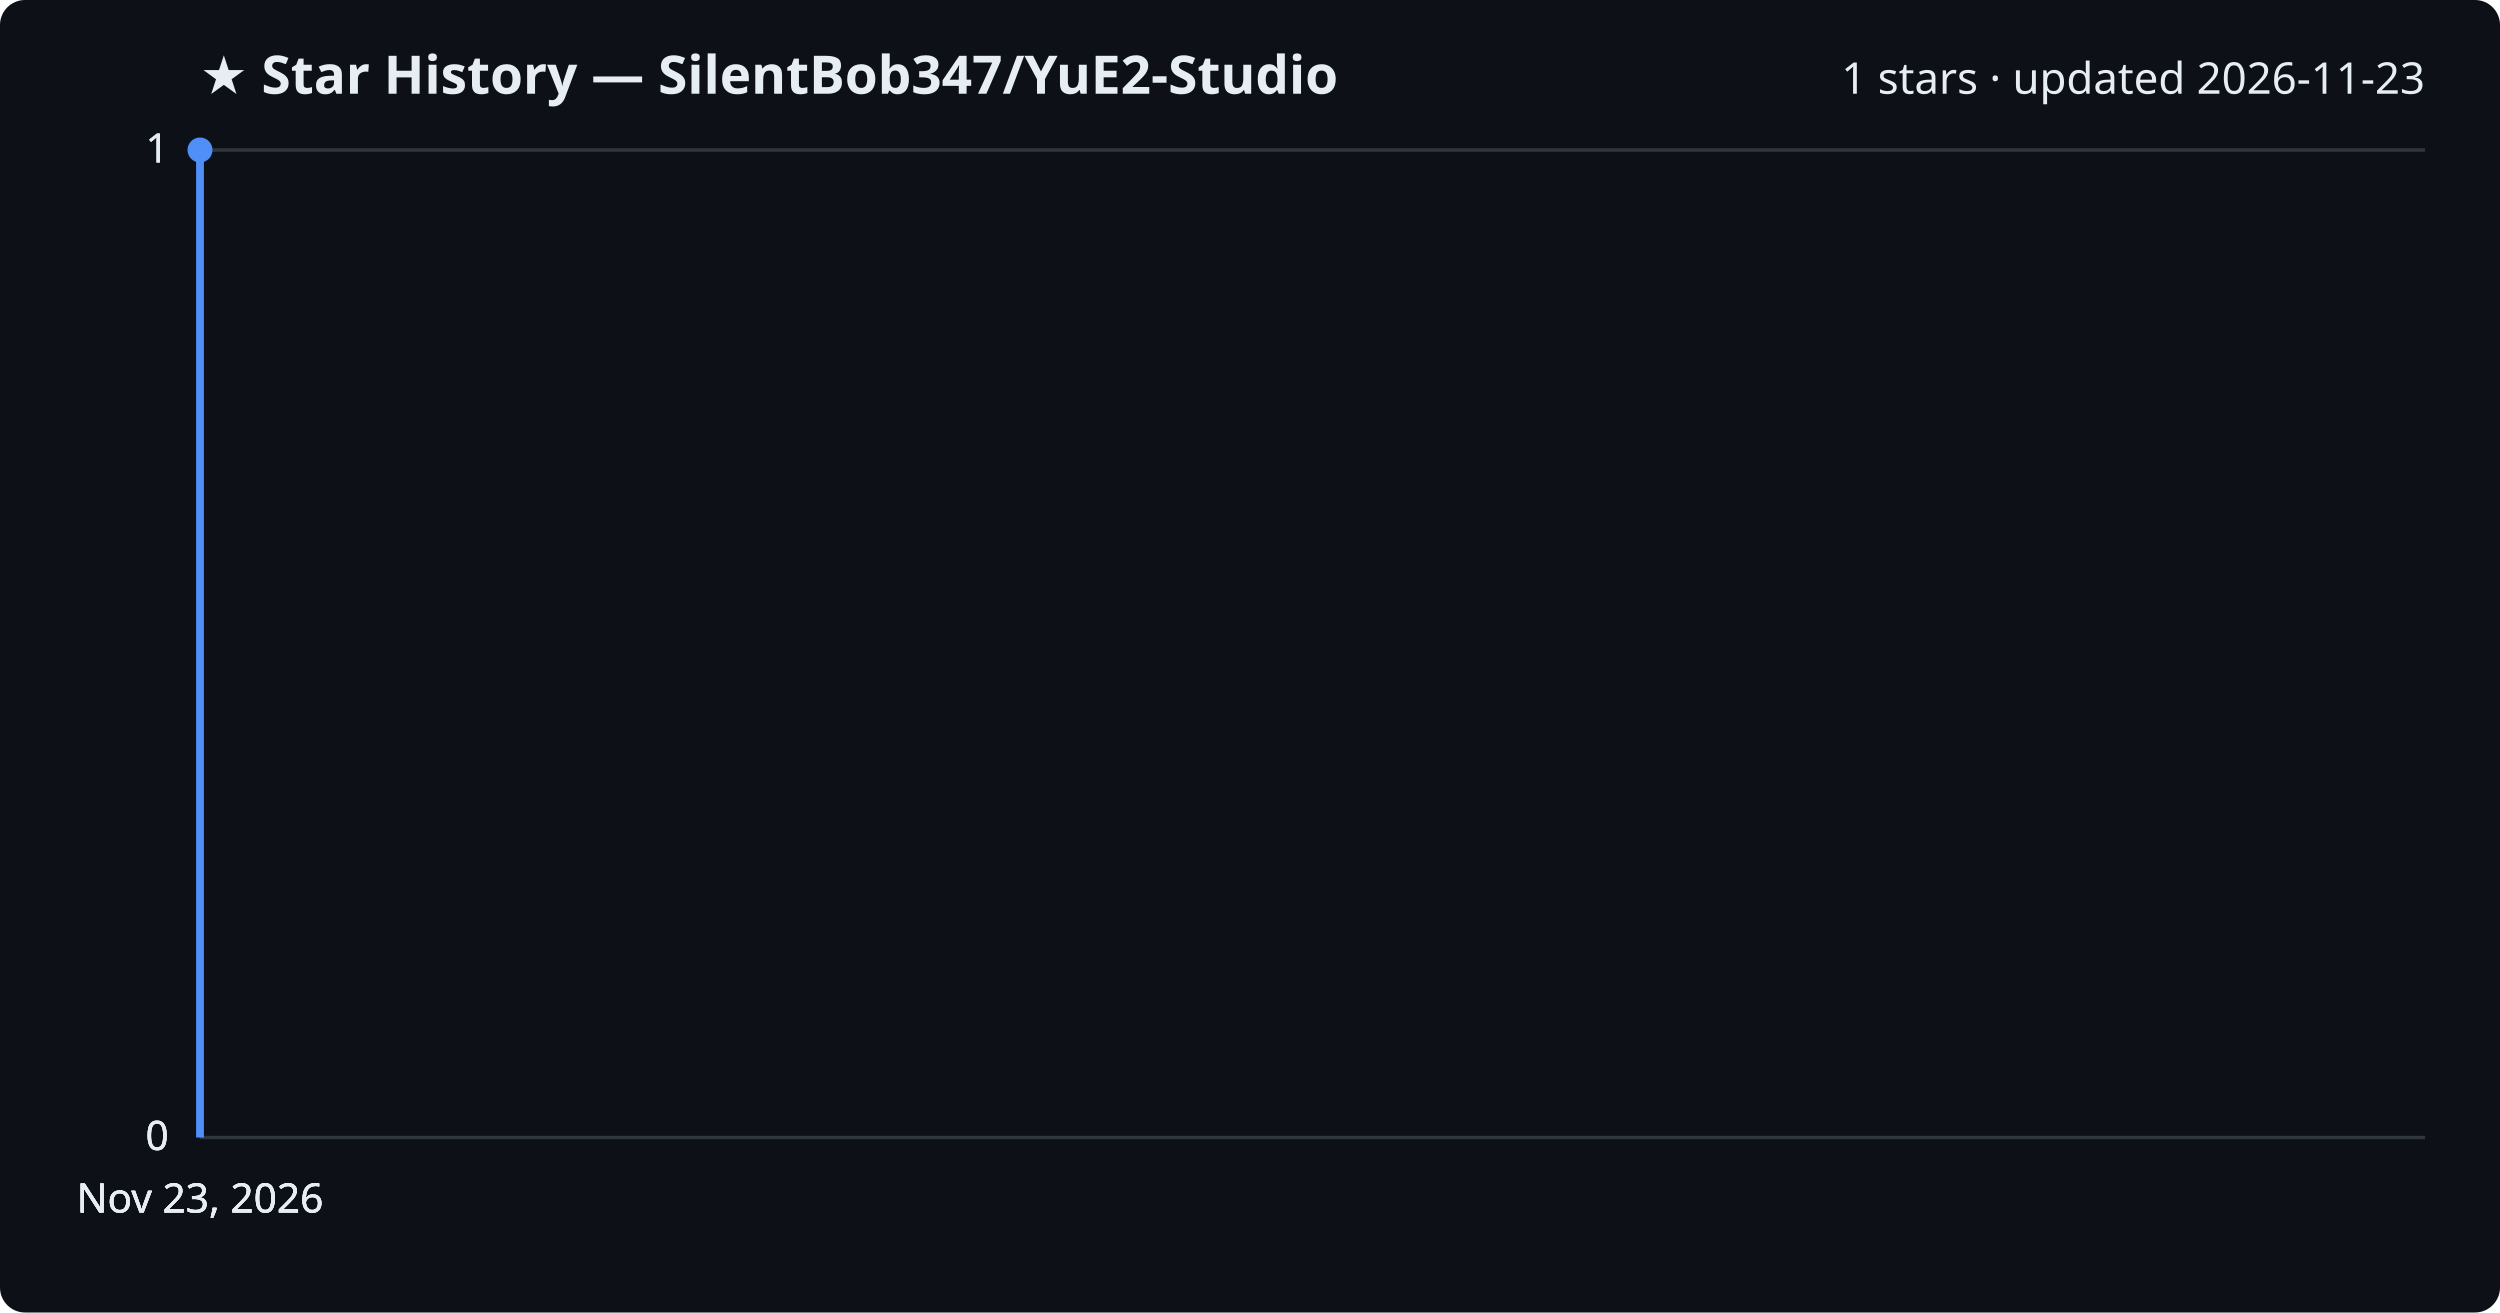
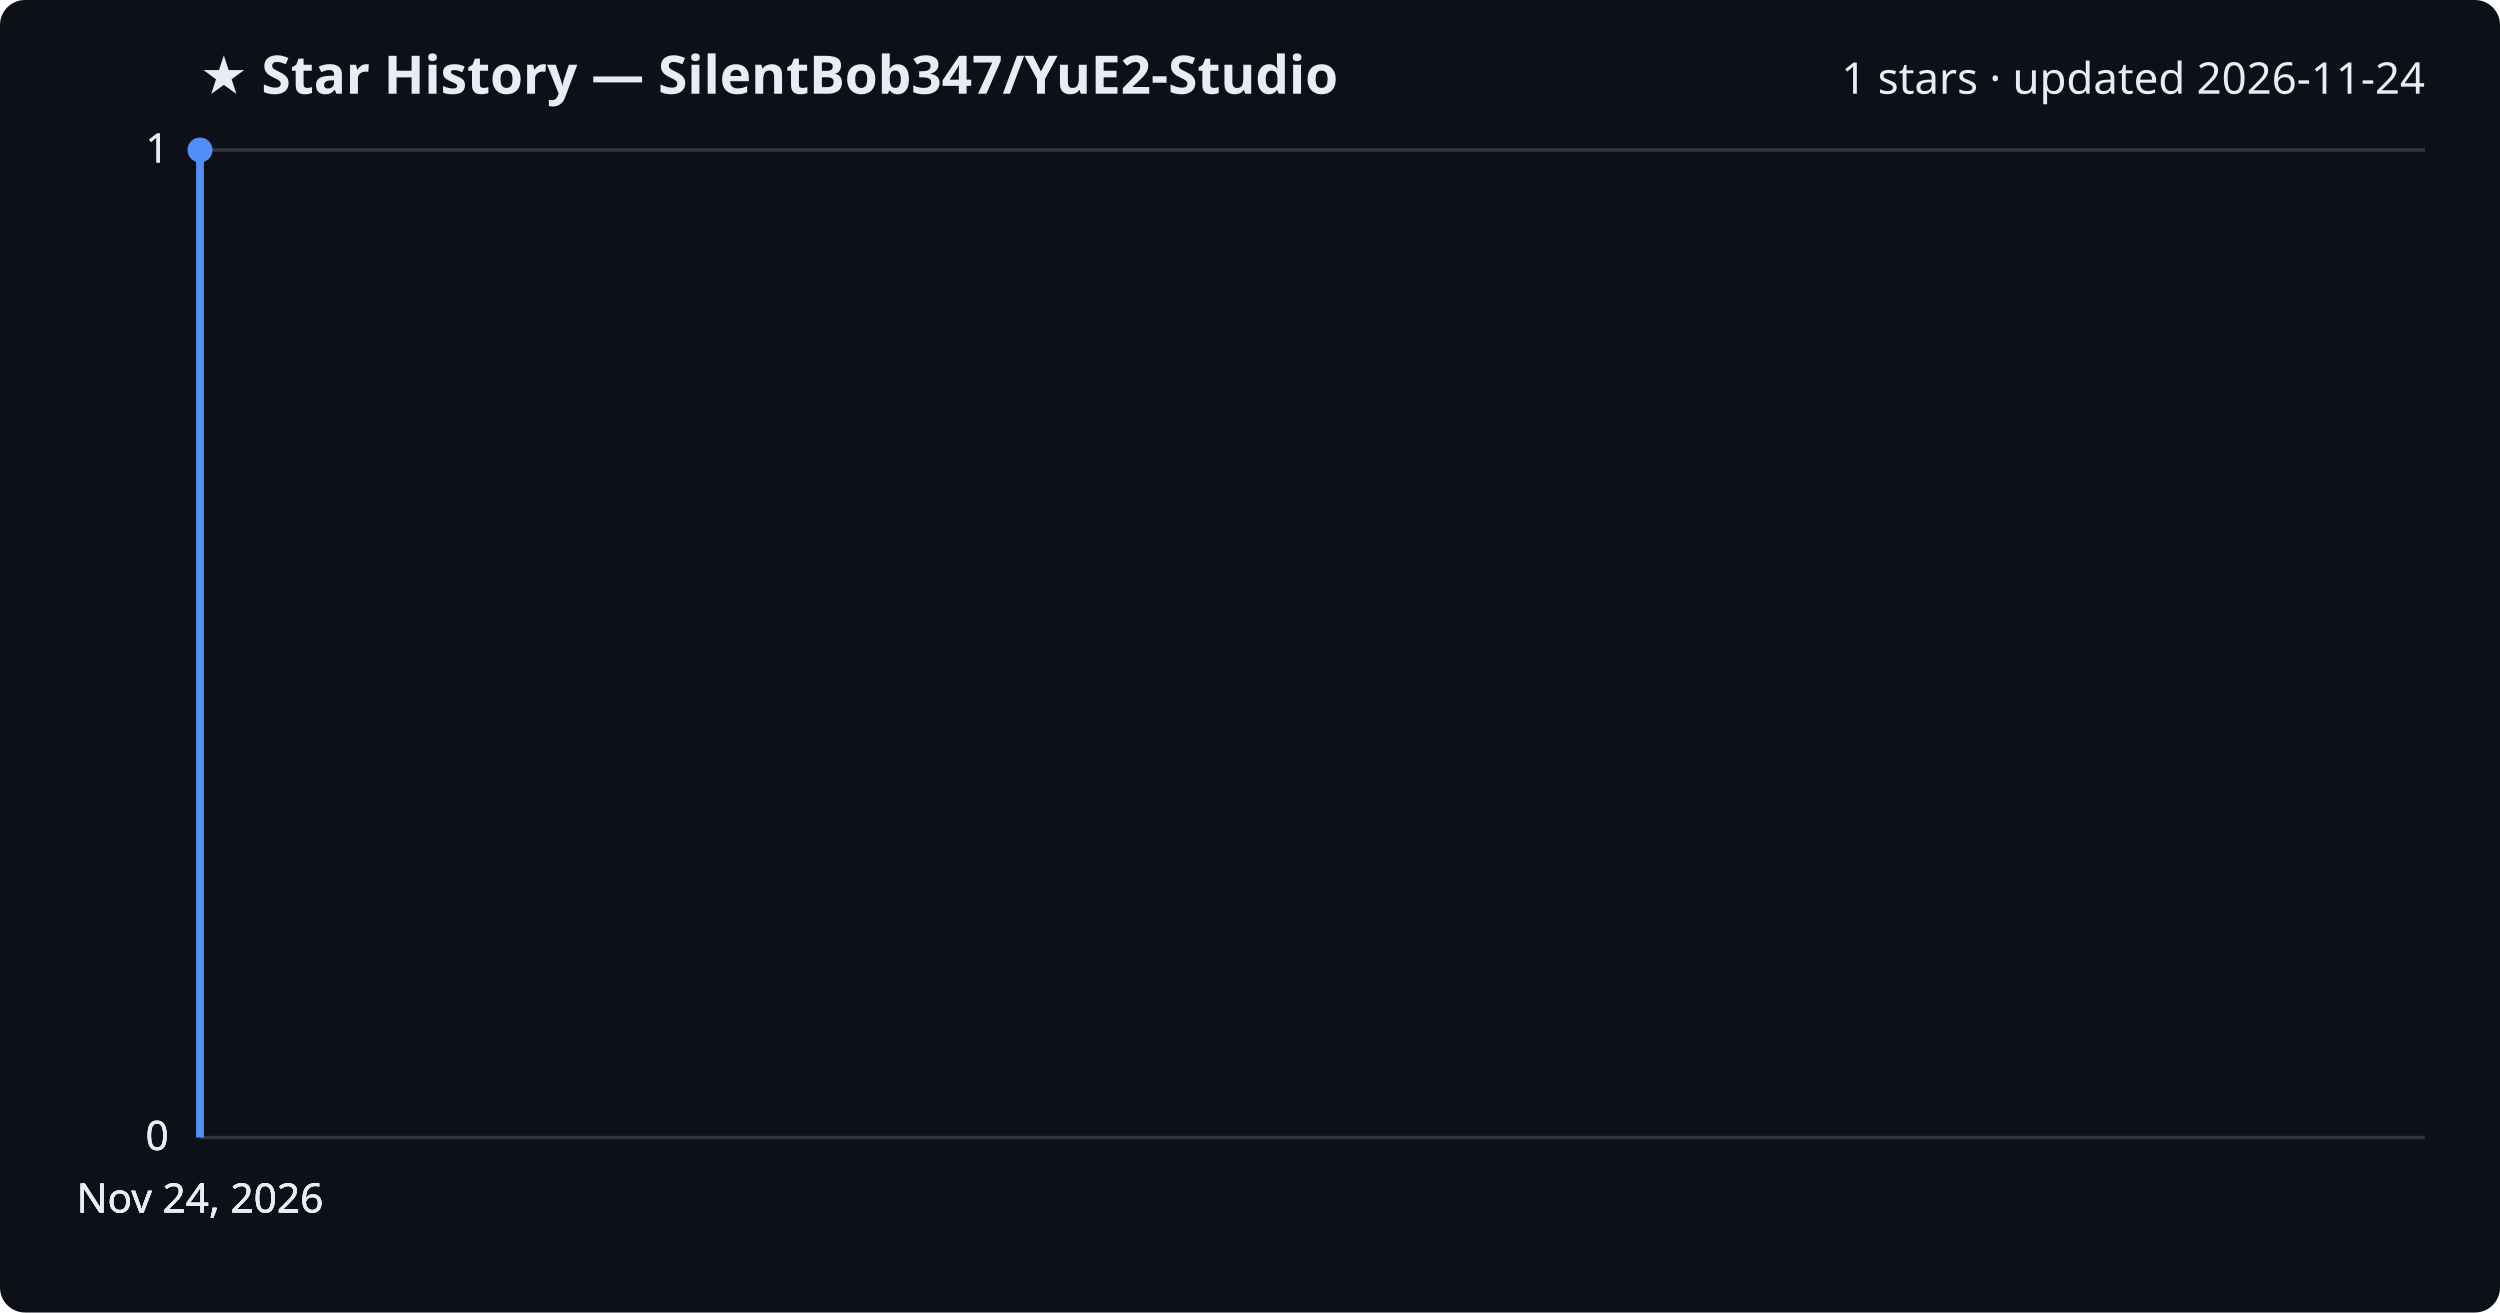
<svg xmlns="http://www.w3.org/2000/svg" viewBox="0 0 800 420" font-family="Segoe UI, sans-serif">
  <rect width="800" height="420" fill="#0d1117" rx="8" />
  <text x="64" y="30" fill="#e6edf3" font-size="17" font-weight="700">★ Star History — SilentBob347/YuE2-Studio</text>
-   <text x="776" y="30" fill="#e6edf3" font-size="14" text-anchor="end">1 stars · updated 2026-11-23</text>
+   <text x="776" y="30" fill="#e6edf3" font-size="14" text-anchor="end">1 stars · updated 2026-11-24</text>
  <line x1="64" y1="364.0" x2="776" y2="364.0" stroke="#30363d" stroke-width="1" />
  <text x="54" y="368.0" fill="#e6edf3" font-size="13" text-anchor="end">0</text>
  <line x1="64" y1="364.0" x2="776" y2="364.0" stroke="#30363d" stroke-width="1" />
  <text x="54" y="368.0" fill="#e6edf3" font-size="13" text-anchor="end">0</text>
  <line x1="64" y1="364.0" x2="776" y2="364.0" stroke="#30363d" stroke-width="1" />
  <text x="54" y="368.0" fill="#e6edf3" font-size="13" text-anchor="end">0</text>
  <line x1="64" y1="48.0" x2="776" y2="48.0" stroke="#30363d" stroke-width="1" />
  <text x="54" y="52.0" fill="#e6edf3" font-size="13" text-anchor="end">1</text>
  <line x1="64" y1="48.0" x2="776" y2="48.0" stroke="#30363d" stroke-width="1" />
  <text x="54" y="52.0" fill="#e6edf3" font-size="13" text-anchor="end">1</text>
  <path d="M64.0,364.0 L64.0,48.0 L64.0,48.0" fill="none" stroke="#4f8ff7" stroke-width="2.5" stroke-linejoin="round" />
  <circle cx="64.0" cy="48.0" r="4" fill="#4f8ff7" />
-   <text x="64.0" y="388" fill="#e6edf3" font-size="13" text-anchor="middle">Nov 23, 2026</text>
-   <text x="64.0" y="388" fill="#e6edf3" font-size="13" text-anchor="middle">Nov 23, 2026</text>
-   <text x="64.0" y="388" fill="#e6edf3" font-size="13" text-anchor="middle">Nov 23, 2026</text>
-   <text x="64.0" y="388" fill="#e6edf3" font-size="13" text-anchor="middle">Nov 23, 2026</text>
+   <text x="64.0" y="388" fill="#e6edf3" font-size="13" text-anchor="middle">Nov 24, 2026</text>
+   <text x="64.0" y="388" fill="#e6edf3" font-size="13" text-anchor="middle">Nov 24, 2026</text>
+   <text x="64.0" y="388" fill="#e6edf3" font-size="13" text-anchor="middle">Nov 24, 2026</text>
+   <text x="64.0" y="388" fill="#e6edf3" font-size="13" text-anchor="middle">Nov 24, 2026</text>
</svg>
